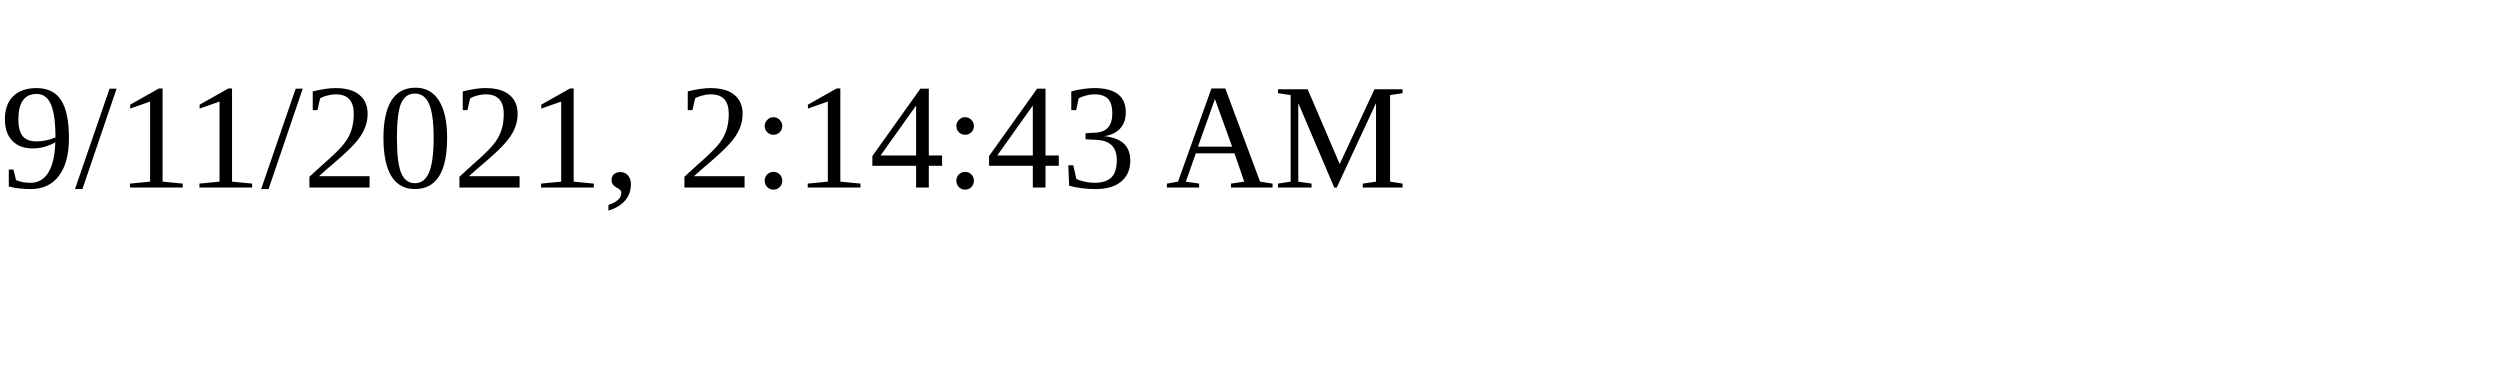
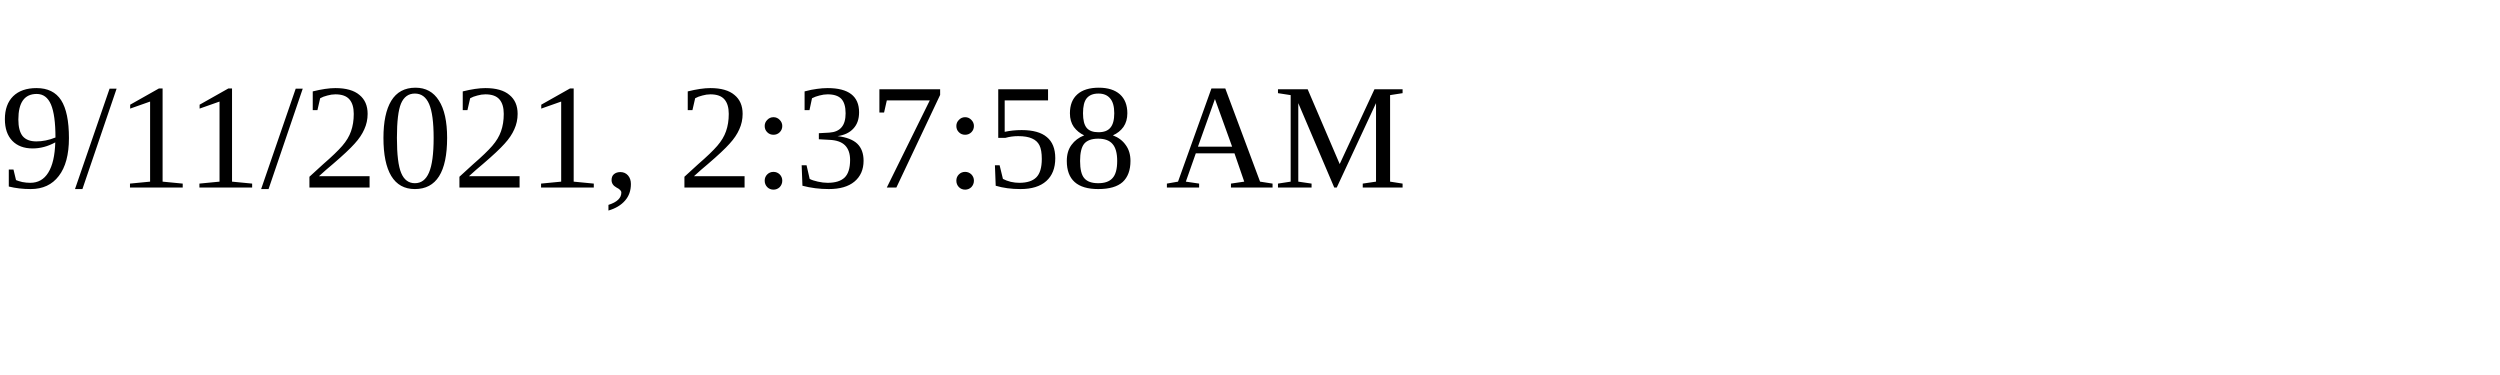
<svg xmlns="http://www.w3.org/2000/svg" height="30" width="200">
-   <text x="0" y="15">9/11/2021, 2:14:43 AM</text>
+   <text x="0" y="15">9/11/2021, 2:37:58 AM</text>
</svg>
